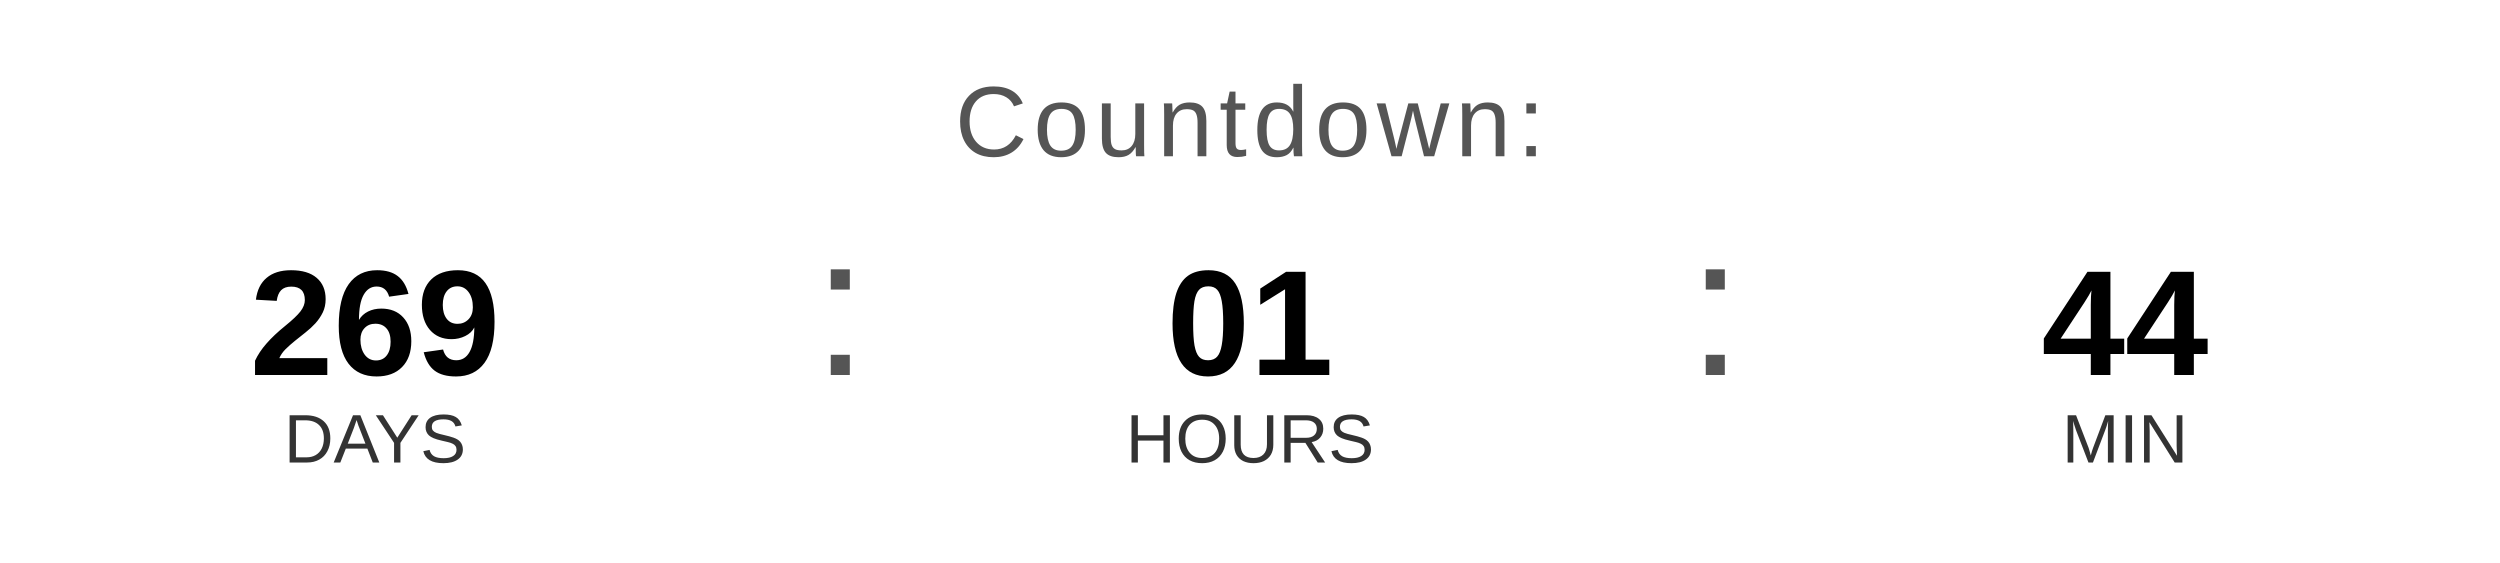
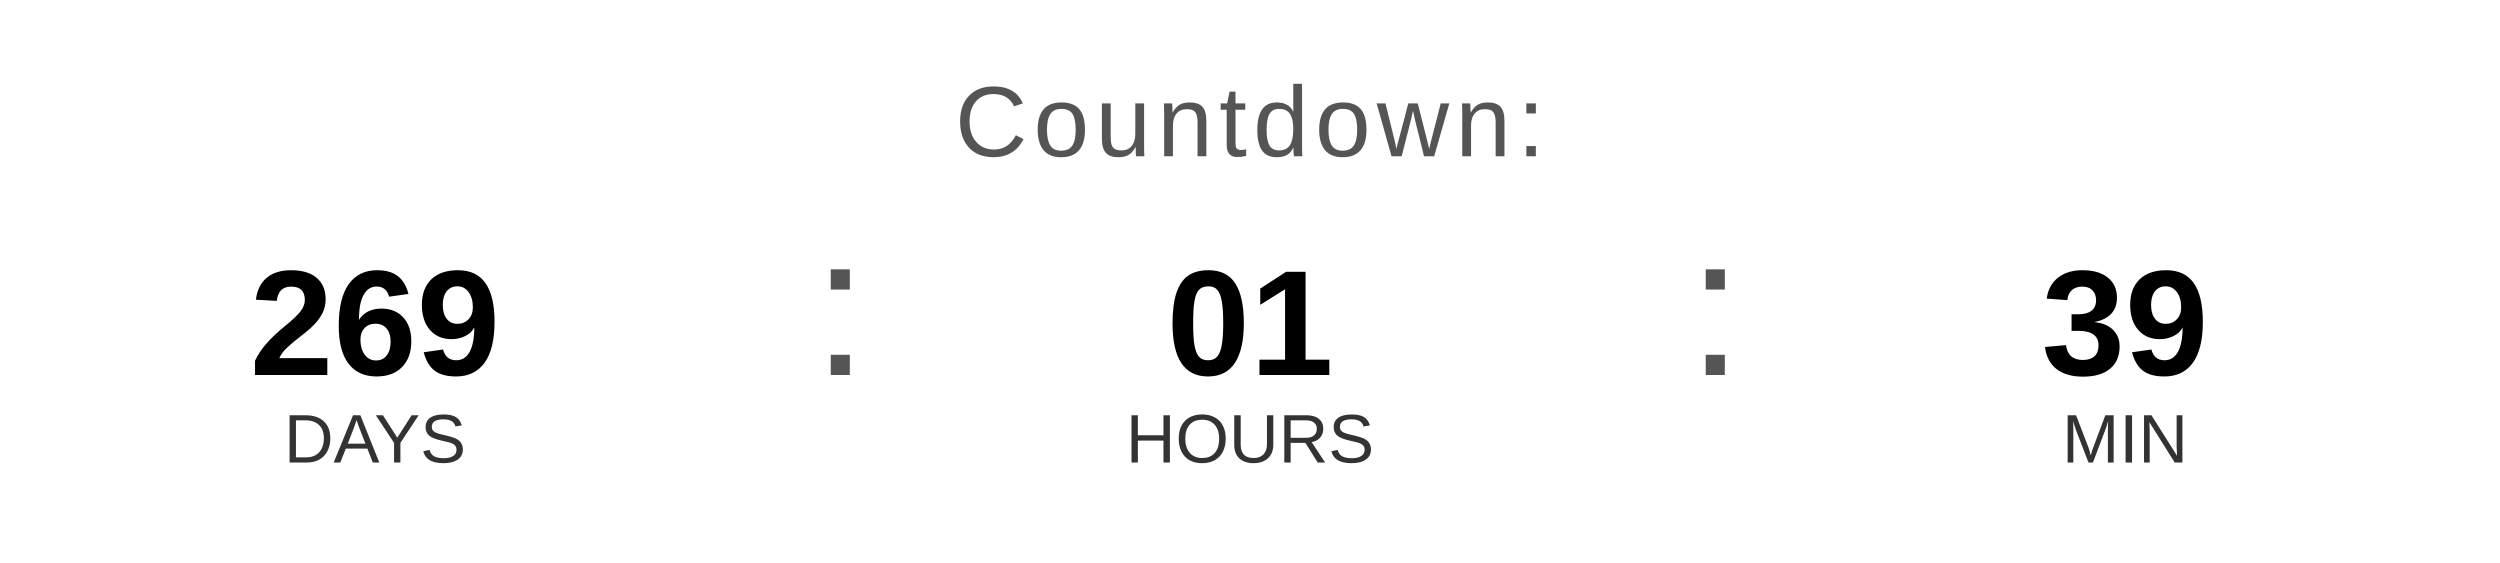
<svg xmlns="http://www.w3.org/2000/svg" width="400" height="90" viewBox="0 0 400 90">
  <text x="200" y="25" font-family="Arial, Helvetica, sans-serif" font-size="16" fill="#555555" text-anchor="middle" letter-spacing="1">
    Countdown:
  </text>
  <text x="60" y="60" font-family="Arial, Helvetica, sans-serif" font-size="24" font-weight="bold" fill="#000000" text-anchor="middle">269</text>
  <text x="60" y="74" font-family="Arial, Helvetica, sans-serif" font-size="11" fill="#333333" text-anchor="middle">DAYS</text>
  <text x="130" y="60" font-family="Arial, sans-serif" font-size="32" fill="#555555">:</text>
  <text x="200" y="60" font-family="Arial, Helvetica, sans-serif" font-size="24" font-weight="bold" fill="#000000" text-anchor="middle">01</text>
  <text x="200" y="74" font-family="Arial, Helvetica, sans-serif" font-size="11" fill="#333333" text-anchor="middle">HOURS</text>
  <text x="270" y="60" font-family="Arial, sans-serif" font-size="32" fill="#555555">:</text>
-   <text x="340" y="60" font-family="Arial, Helvetica, sans-serif" font-size="24" font-weight="bold" fill="#000000" text-anchor="middle">44</text>
+   <text x="340" y="60" font-family="Arial, Helvetica, sans-serif" font-size="24" font-weight="bold" fill="#000000" text-anchor="middle">39</text>
  <text x="340" y="74" font-family="Arial, Helvetica, sans-serif" font-size="11" fill="#333333" text-anchor="middle">MIN</text>
</svg>
